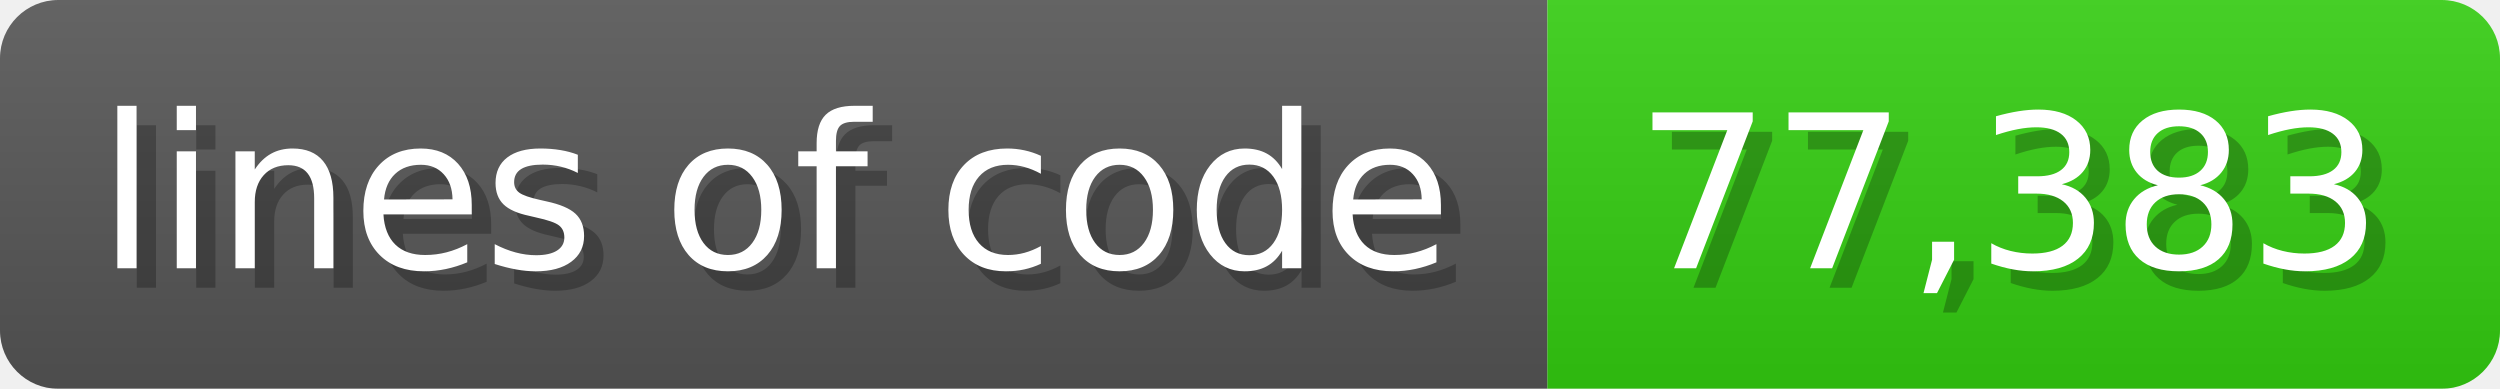
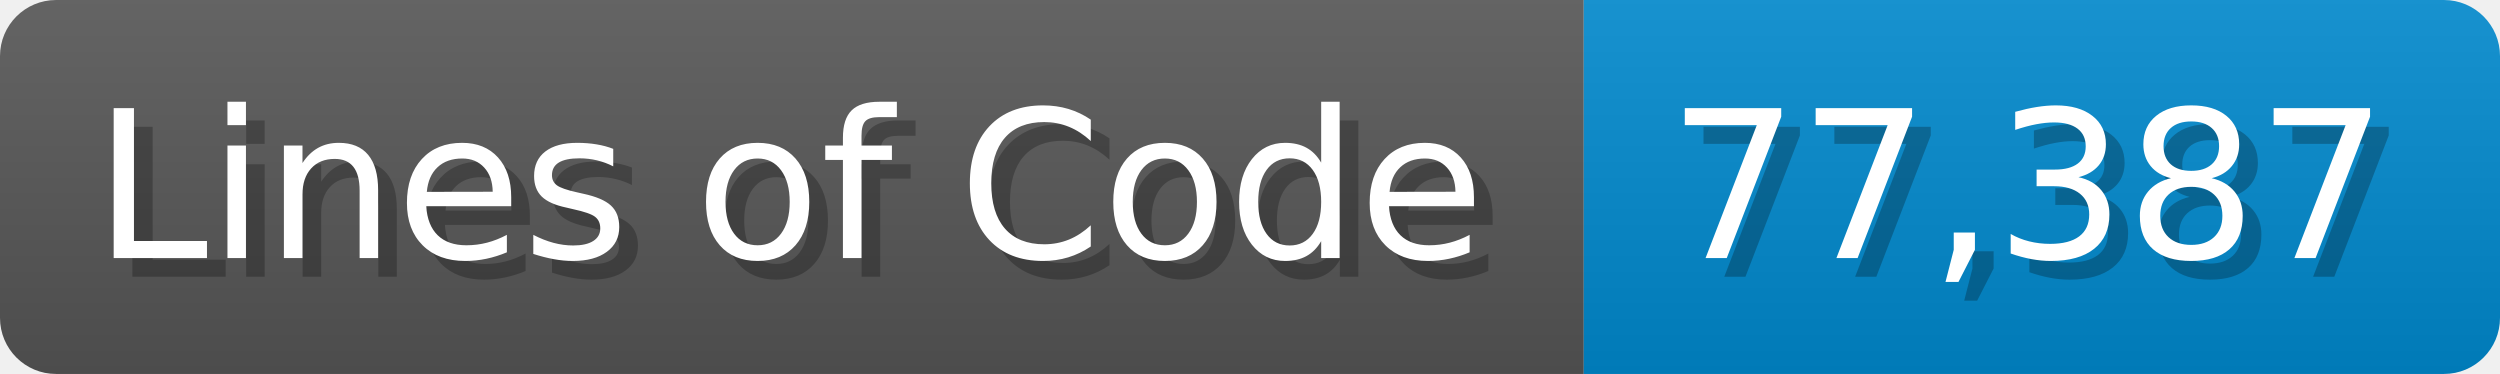
- <svg xmlns="http://www.w3.org/2000/svg" width="128.6" height="20" viewBox="0 0 1286 200">
+ <svg xmlns="http://www.w3.org/2000/svg" width="133.7" height="20" viewBox="0 0 1337 200">
  <linearGradient id="a" x2="0" y2="100%">
    <stop offset="0" stop-opacity=".1" stop-color="#EEE" />
    <stop offset="1" stop-opacity=".1" />
  </linearGradient>
  <mask id="m">
-     <rect width="1286" height="200" rx="30" fill="#FFF" />
+     <rect width="1337" height="200" rx="30" fill="#FFF" />
  </mask>
  <g mask="url(#m)">
-     <rect width="796" height="200" fill="#555" />
-     <rect width="490" height="200" fill="#3C1" x="796" />
-     <rect width="1286" height="200" fill="url(#a)" />
+     <rect width="847" height="200" fill="#555" />
+     <rect width="490" height="200" fill="#08C" x="847" />
+     <rect width="1337" height="200" fill="url(#a)" />
  </g>
  <g fill="#fff" text-anchor="start" font-family="Verdana,DejaVu Sans,sans-serif" font-size="110">
-     <text x="60" y="148" textLength="696" fill="#000" opacity="0.25">lines of code</text>
-     <text x="50" y="138" textLength="696">lines of code</text>
-     <text x="851" y="148" textLength="390" fill="#000" opacity="0.25">77,383</text>
-     <text x="841" y="138" textLength="390">77,383</text>
+     <text x="60" y="148" textLength="747" fill="#000" opacity="0.25">Lines of Code</text>
+     <text x="50" y="138" textLength="747">Lines of Code</text>
+     <text x="902" y="148" textLength="390" fill="#000" opacity="0.25">77,387</text>
+     <text x="892" y="138" textLength="390">77,387</text>
  </g>
</svg>
